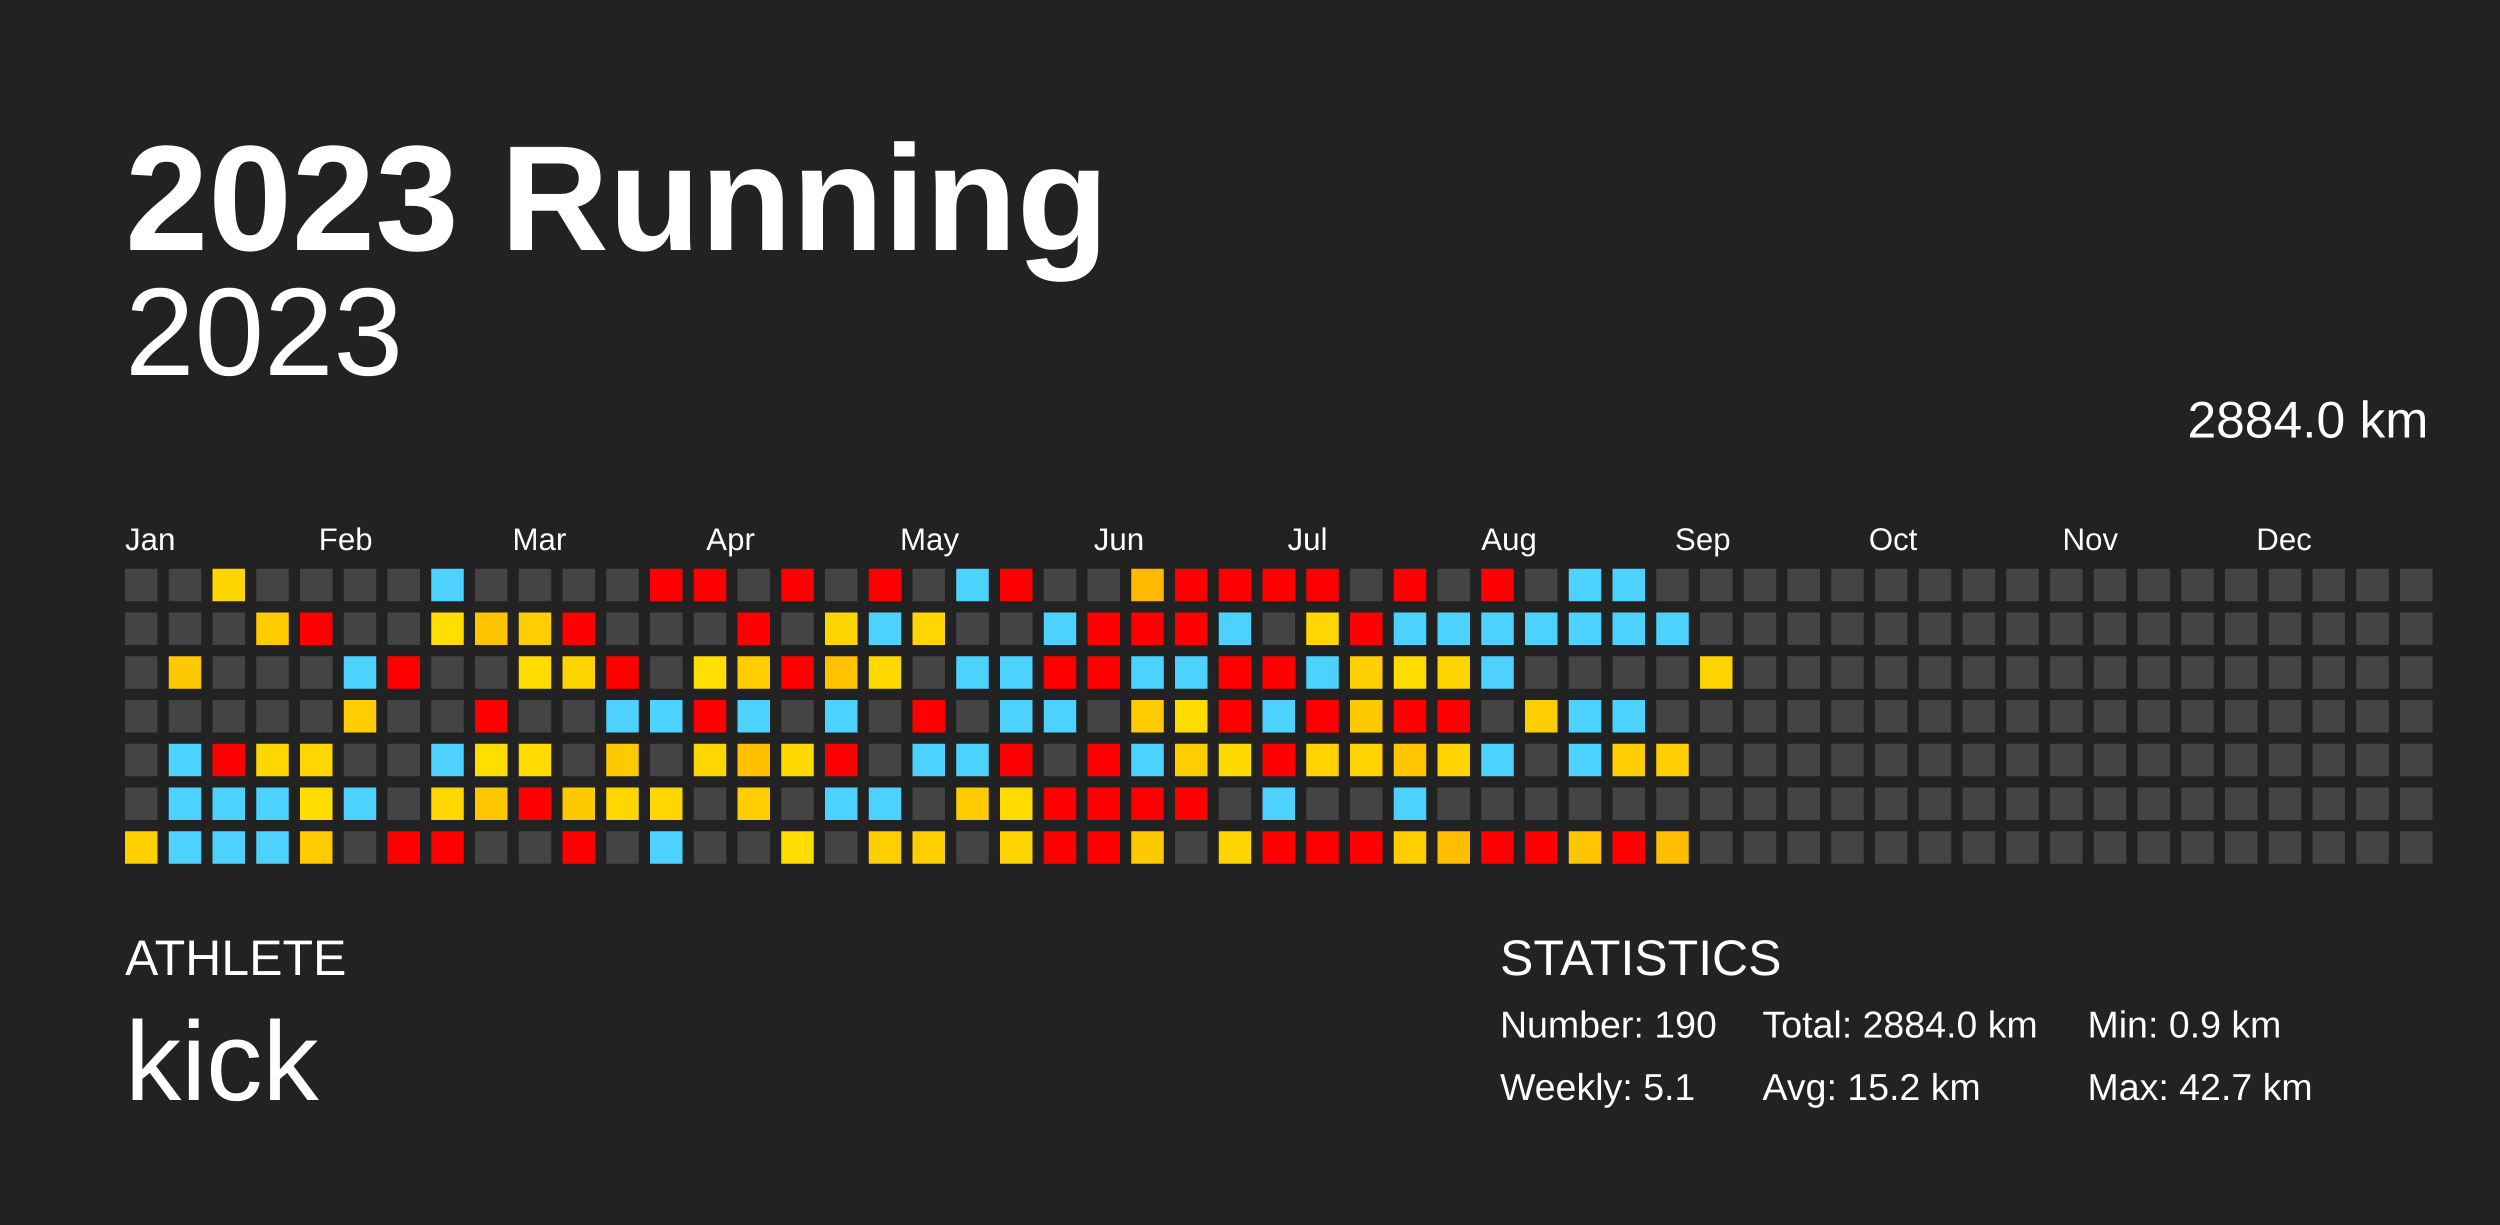
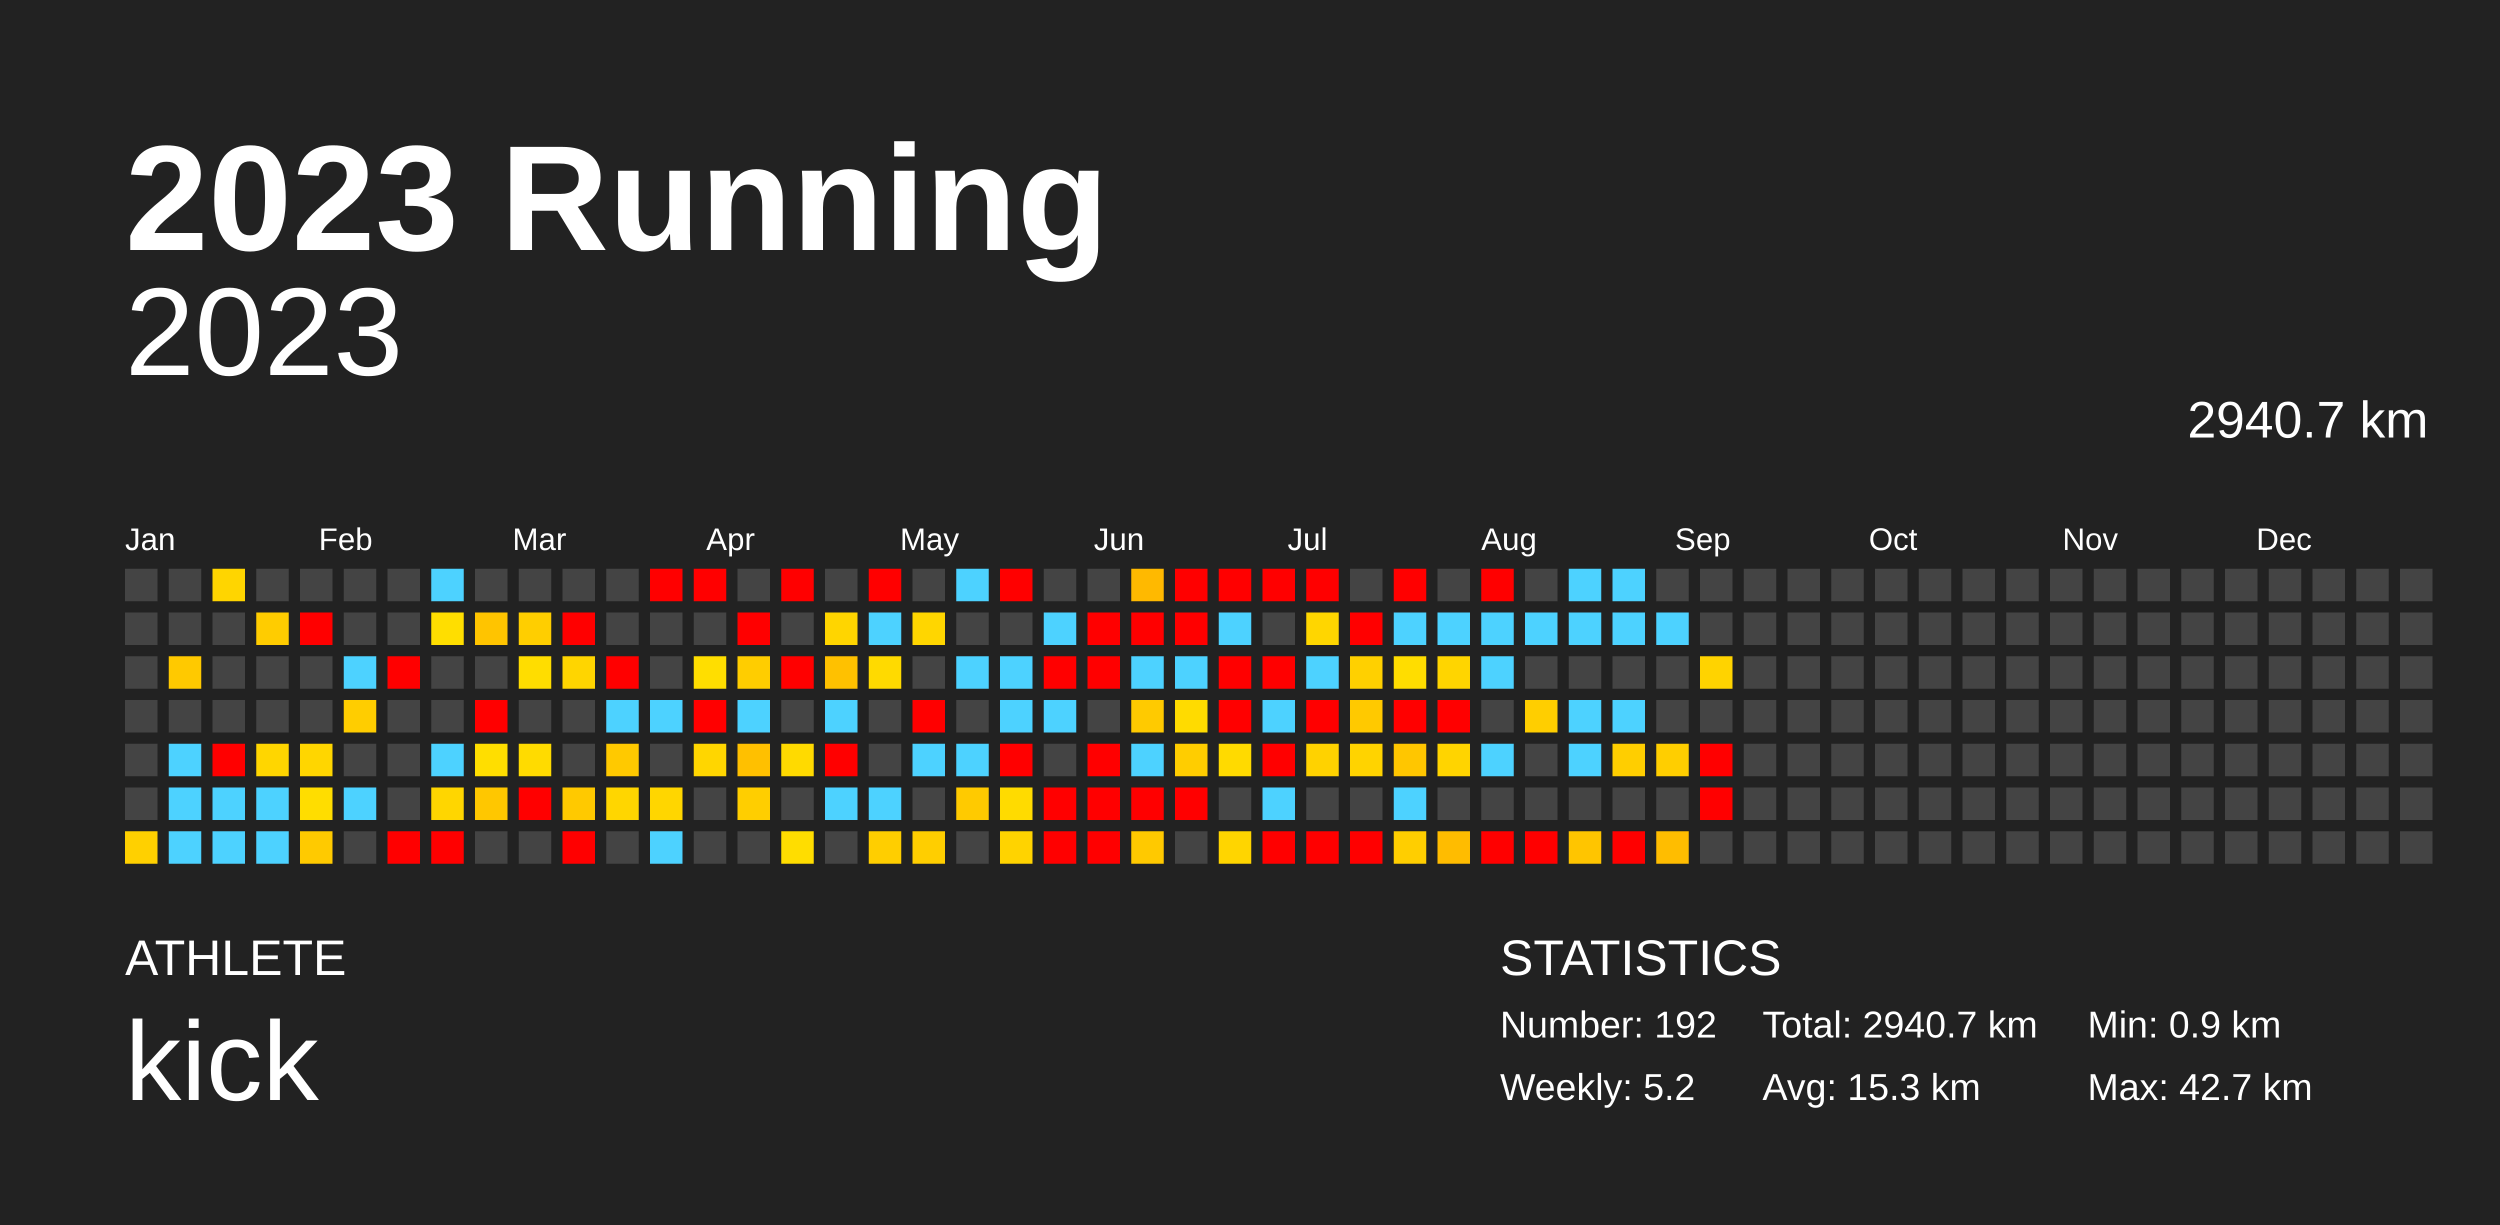
<svg xmlns="http://www.w3.org/2000/svg" baseProfile="full" height="98mm" version="1.1" viewBox="0,0,200,98" width="200mm">
  <defs />
  <rect fill="#222222" height="98" width="200" x="0" y="0" />
  <text fill="#FFFFFF" style="font-size:12px; font-family:Arial; font-weight:bold;" x="10" y="20">2023 Running</text>
  <text fill="#FFFFFF" style="font-size:4px; font-family:Arial" x="10" y="78">ATHLETE</text>
  <text fill="#FFFFFF" style="font-size:9px; font-family:Arial" x="10" y="88">kick</text>
  <text fill="#FFFFFF" style="font-size:4px; font-family:Arial" x="120" y="78">STATISTICS</text>
-   <text fill="#FFFFFF" style="font-size:3px; font-family:Arial" x="120" y="83">Number: 190</text>
-   <text fill="#FFFFFF" style="font-size:3px; font-family:Arial" x="120" y="88">Weekly: 5.1</text>
-   <text fill="#FFFFFF" style="font-size:3px; font-family:Arial" x="141" y="83">Total: 2884.0 km</text>
-   <text fill="#FFFFFF" style="font-size:3px; font-family:Arial" x="141" y="88">Avg: 15.2 km</text>
+   <text fill="#FFFFFF" style="font-size:3px; font-family:Arial" x="120" y="83">Number: 192</text>
+   <text fill="#FFFFFF" style="font-size:3px; font-family:Arial" x="120" y="88">Weekly: 5.2</text>
+   <text fill="#FFFFFF" style="font-size:3px; font-family:Arial" x="141" y="83">Total: 2940.7 km</text>
+   <text fill="#FFFFFF" style="font-size:3px; font-family:Arial" x="141" y="88">Avg: 15.3 km</text>
  <text fill="#FFFFFF" style="font-size:3px; font-family:Arial" x="167" y="83">Min: 0.9 km</text>
  <text fill="#FFFFFF" style="font-size:3px; font-family:Arial" x="167" y="88">Max: 42.7 km</text>
  <text alignment-baseline="hanging" fill="#FFFFFF" style="font-size:10.0px; font-family:Arial;" x="10" y="30">2023</text>
-   <text alignment-baseline="hanging" fill="#FFFFFF" style="font-size:4.125px; font-family:Arial;" x="175" y="35">2884.0 km</text>
+   <text alignment-baseline="hanging" fill="#FFFFFF" style="font-size:4.125px; font-family:Arial;" x="175" y="35">2940.7 km</text>
  <text fill="#FFFFFF" style="font-size:2.5px; font-family:Arial" x="10.0" y="44">Jan</text>
  <text fill="#FFFFFF" style="font-size:2.5px; font-family:Arial" x="25.5" y="44">Feb</text>
  <text fill="#FFFFFF" style="font-size:2.5px; font-family:Arial" x="41.0" y="44">Mar</text>
  <text fill="#FFFFFF" style="font-size:2.5px; font-family:Arial" x="56.5" y="44">Apr</text>
  <text fill="#FFFFFF" style="font-size:2.5px; font-family:Arial" x="72.0" y="44">May</text>
  <text fill="#FFFFFF" style="font-size:2.5px; font-family:Arial" x="87.5" y="44">Jun</text>
  <text fill="#FFFFFF" style="font-size:2.5px; font-family:Arial" x="103.0" y="44">Jul</text>
  <text fill="#FFFFFF" style="font-size:2.5px; font-family:Arial" x="118.5" y="44">Aug</text>
  <text fill="#FFFFFF" style="font-size:2.5px; font-family:Arial" x="134.0" y="44">Sep</text>
  <text fill="#FFFFFF" style="font-size:2.5px; font-family:Arial" x="149.5" y="44">Oct</text>
  <text fill="#FFFFFF" style="font-size:2.5px; font-family:Arial" x="165.0" y="44">Nov</text>
  <text fill="#FFFFFF" style="font-size:2.5px; font-family:Arial" x="180.5" y="44">Dec</text>
  <rect fill="#444444" height="2.6" width="2.6" x="10.0" y="45.5" />
  <rect fill="#444444" height="2.6" width="2.6" x="10.0" y="49.0" />
  <rect fill="#444444" height="2.6" width="2.6" x="10.0" y="52.5" />
  <rect fill="#444444" height="2.6" width="2.6" x="10.0" y="56.0" />
  <rect fill="#444444" height="2.6" width="2.6" x="10.0" y="59.5" />
  <rect fill="#444444" height="2.6" width="2.6" x="10.0" y="63.0" />
  <rect fill="#ffd000" height="2.6" width="2.6" x="10.0" y="66.5" />
  <rect fill="#444444" height="2.6" width="2.6" x="13.5" y="45.5" />
  <rect fill="#444444" height="2.6" width="2.6" x="13.5" y="49.0" />
  <rect fill="#ffc900" height="2.6" width="2.6" x="13.5" y="52.5" />
  <rect fill="#444444" height="2.6" width="2.6" x="13.5" y="56.0" />
  <rect fill="#4dd2ff" height="2.6" width="2.6" x="13.5" y="59.5" />
  <rect fill="#4dd2ff" height="2.6" width="2.6" x="13.5" y="63.0" />
  <rect fill="#4dd2ff" height="2.6" width="2.6" x="13.5" y="66.5" />
  <rect fill="#ffd500" height="2.6" width="2.6" x="17.0" y="45.5" />
  <rect fill="#444444" height="2.6" width="2.6" x="17.0" y="49.0" />
  <rect fill="#444444" height="2.6" width="2.6" x="17.0" y="52.5" />
  <rect fill="#444444" height="2.6" width="2.6" x="17.0" y="56.0" />
  <rect fill="red" height="2.6" width="2.6" x="17.0" y="59.5" />
  <rect fill="#4dd2ff" height="2.6" width="2.6" x="17.0" y="63.0" />
  <rect fill="#4dd2ff" height="2.6" width="2.6" x="17.0" y="66.5" />
  <rect fill="#444444" height="2.6" width="2.6" x="20.5" y="45.5" />
  <rect fill="#ffcc00" height="2.6" width="2.6" x="20.5" y="49.0" />
  <rect fill="#444444" height="2.6" width="2.6" x="20.5" y="52.5" />
  <rect fill="#444444" height="2.6" width="2.6" x="20.5" y="56.0" />
  <rect fill="#ffd600" height="2.6" width="2.6" x="20.5" y="59.5" />
  <rect fill="#4dd2ff" height="2.6" width="2.6" x="20.5" y="63.0" />
  <rect fill="#4dd2ff" height="2.6" width="2.6" x="20.5" y="66.5" />
  <rect fill="#444444" height="2.6" width="2.6" x="24.0" y="45.5" />
  <rect fill="red" height="2.6" width="2.6" x="24.0" y="49.0" />
  <rect fill="#444444" height="2.6" width="2.6" x="24.0" y="52.5" />
  <rect fill="#444444" height="2.6" width="2.6" x="24.0" y="56.0" />
  <rect fill="#ffd600" height="2.6" width="2.6" x="24.0" y="59.5" />
  <rect fill="#ffdd00" height="2.6" width="2.6" x="24.0" y="63.0" />
  <rect fill="#ffca00" height="2.6" width="2.6" x="24.0" y="66.5" />
  <rect fill="#444444" height="2.6" width="2.6" x="27.5" y="45.5" />
  <rect fill="#444444" height="2.6" width="2.6" x="27.5" y="49.0" />
  <rect fill="#4dd2ff" height="2.6" width="2.6" x="27.5" y="52.5" />
  <rect fill="#ffcd00" height="2.6" width="2.6" x="27.5" y="56.0" />
  <rect fill="#444444" height="2.6" width="2.6" x="27.5" y="59.5" />
  <rect fill="#4dd2ff" height="2.6" width="2.6" x="27.5" y="63.0" />
  <rect fill="#444444" height="2.6" width="2.6" x="27.5" y="66.5" />
  <rect fill="#444444" height="2.6" width="2.6" x="31.0" y="45.5" />
  <rect fill="#444444" height="2.6" width="2.6" x="31.0" y="49.0" />
  <rect fill="red" height="2.6" width="2.6" x="31.0" y="52.5" />
  <rect fill="#444444" height="2.6" width="2.6" x="31.0" y="56.0" />
  <rect fill="#444444" height="2.6" width="2.6" x="31.0" y="59.5" />
  <rect fill="#444444" height="2.6" width="2.6" x="31.0" y="63.0" />
  <rect fill="red" height="2.6" width="2.6" x="31.0" y="66.5" />
  <rect fill="#4dd2ff" height="2.6" width="2.6" x="34.5" y="45.5" />
  <rect fill="#ffde00" height="2.6" width="2.6" x="34.5" y="49.0" />
  <rect fill="#444444" height="2.6" width="2.6" x="34.5" y="52.5" />
  <rect fill="#444444" height="2.6" width="2.6" x="34.5" y="56.0" />
  <rect fill="#4dd2ff" height="2.6" width="2.6" x="34.5" y="59.5" />
  <rect fill="#ffd600" height="2.6" width="2.6" x="34.5" y="63.0" />
  <rect fill="red" height="2.6" width="2.6" x="34.5" y="66.5" />
  <rect fill="#444444" height="2.6" width="2.6" x="38.0" y="45.5" />
  <rect fill="#ffc400" height="2.6" width="2.6" x="38.0" y="49.0" />
  <rect fill="#444444" height="2.6" width="2.6" x="38.0" y="52.5" />
  <rect fill="red" height="2.6" width="2.6" x="38.0" y="56.0" />
  <rect fill="#ffde00" height="2.6" width="2.6" x="38.0" y="59.5" />
  <rect fill="#ffc700" height="2.6" width="2.6" x="38.0" y="63.0" />
  <rect fill="#444444" height="2.6" width="2.6" x="38.0" y="66.5" />
  <rect fill="#444444" height="2.6" width="2.6" x="41.5" y="45.5" />
  <rect fill="#ffce00" height="2.6" width="2.6" x="41.5" y="49.0" />
  <rect fill="#ffdd00" height="2.6" width="2.6" x="41.5" y="52.5" />
  <rect fill="#444444" height="2.6" width="2.6" x="41.5" y="56.0" />
  <rect fill="#ffdb00" height="2.6" width="2.6" x="41.5" y="59.5" />
  <rect fill="red" height="2.6" width="2.6" x="41.5" y="63.0" />
  <rect fill="#444444" height="2.6" width="2.6" x="41.5" y="66.5" />
  <rect fill="#444444" height="2.6" width="2.6" x="45.0" y="45.5" />
  <rect fill="red" height="2.6" width="2.6" x="45.0" y="49.0" />
  <rect fill="#ffd500" height="2.6" width="2.6" x="45.0" y="52.5" />
  <rect fill="#444444" height="2.6" width="2.6" x="45.0" y="56.0" />
  <rect fill="#444444" height="2.6" width="2.6" x="45.0" y="59.5" />
  <rect fill="#ffc900" height="2.6" width="2.6" x="45.0" y="63.0" />
  <rect fill="red" height="2.6" width="2.6" x="45.0" y="66.5" />
  <rect fill="#444444" height="2.6" width="2.6" x="48.5" y="45.5" />
  <rect fill="#444444" height="2.6" width="2.6" x="48.5" y="49.0" />
  <rect fill="red" height="2.6" width="2.6" x="48.5" y="52.5" />
  <rect fill="#4dd2ff" height="2.6" width="2.6" x="48.5" y="56.0" />
  <rect fill="#ffc900" height="2.6" width="2.6" x="48.5" y="59.5" />
  <rect fill="#ffd600" height="2.6" width="2.6" x="48.5" y="63.0" />
  <rect fill="#444444" height="2.6" width="2.6" x="48.5" y="66.5" />
  <rect fill="red" height="2.6" width="2.6" x="52.0" y="45.5" />
  <rect fill="#444444" height="2.6" width="2.6" x="52.0" y="49.0" />
  <rect fill="#444444" height="2.6" width="2.6" x="52.0" y="52.5" />
  <rect fill="#4dd2ff" height="2.6" width="2.6" x="52.0" y="56.0" />
  <rect fill="#444444" height="2.6" width="2.6" x="52.0" y="59.5" />
  <rect fill="#ffd600" height="2.6" width="2.6" x="52.0" y="63.0" />
  <rect fill="#4dd2ff" height="2.6" width="2.6" x="52.0" y="66.5" />
  <rect fill="red" height="2.6" width="2.6" x="55.5" y="45.5" />
  <rect fill="#444444" height="2.6" width="2.6" x="55.5" y="49.0" />
  <rect fill="#ffde00" height="2.6" width="2.6" x="55.5" y="52.5" />
  <rect fill="red" height="2.6" width="2.6" x="55.5" y="56.0" />
  <rect fill="#ffd600" height="2.6" width="2.6" x="55.5" y="59.5" />
  <rect fill="#444444" height="2.6" width="2.6" x="55.5" y="63.0" />
  <rect fill="#444444" height="2.6" width="2.6" x="55.5" y="66.5" />
  <rect fill="#444444" height="2.6" width="2.6" x="59.0" y="45.5" />
  <rect fill="red" height="2.6" width="2.6" x="59.0" y="49.0" />
  <rect fill="#ffcd00" height="2.6" width="2.6" x="59.0" y="52.5" />
  <rect fill="#4dd2ff" height="2.6" width="2.6" x="59.0" y="56.0" />
  <rect fill="#ffc000" height="2.6" width="2.6" x="59.0" y="59.5" />
  <rect fill="#ffce00" height="2.6" width="2.6" x="59.0" y="63.0" />
  <rect fill="#444444" height="2.6" width="2.6" x="59.0" y="66.5" />
  <rect fill="red" height="2.6" width="2.6" x="62.5" y="45.5" />
  <rect fill="#444444" height="2.6" width="2.6" x="62.5" y="49.0" />
  <rect fill="red" height="2.6" width="2.6" x="62.5" y="52.5" />
  <rect fill="#444444" height="2.6" width="2.6" x="62.5" y="56.0" />
  <rect fill="#ffda00" height="2.6" width="2.6" x="62.5" y="59.5" />
  <rect fill="#444444" height="2.6" width="2.6" x="62.5" y="63.0" />
  <rect fill="#ffdd00" height="2.6" width="2.6" x="62.5" y="66.5" />
  <rect fill="#444444" height="2.6" width="2.6" x="66.0" y="45.5" />
  <rect fill="#ffd500" height="2.6" width="2.6" x="66.0" y="49.0" />
  <rect fill="#ffc100" height="2.6" width="2.6" x="66.0" y="52.5" />
  <rect fill="#4dd2ff" height="2.6" width="2.6" x="66.0" y="56.0" />
  <rect fill="red" height="2.6" width="2.6" x="66.0" y="59.5" />
  <rect fill="#4dd2ff" height="2.6" width="2.6" x="66.0" y="63.0" />
  <rect fill="#444444" height="2.6" width="2.6" x="66.0" y="66.5" />
  <rect fill="red" height="2.6" width="2.6" x="69.5" y="45.5" />
  <rect fill="#4dd2ff" height="2.6" width="2.6" x="69.5" y="49.0" />
  <rect fill="#ffda00" height="2.6" width="2.6" x="69.5" y="52.5" />
  <rect fill="#444444" height="2.6" width="2.6" x="69.5" y="56.0" />
  <rect fill="#444444" height="2.6" width="2.6" x="69.5" y="59.5" />
  <rect fill="#4dd2ff" height="2.6" width="2.6" x="69.5" y="63.0" />
  <rect fill="#ffce00" height="2.6" width="2.6" x="69.5" y="66.5" />
  <rect fill="#444444" height="2.6" width="2.6" x="73.0" y="45.5" />
  <rect fill="#ffd600" height="2.6" width="2.6" x="73.0" y="49.0" />
  <rect fill="#444444" height="2.6" width="2.6" x="73.0" y="52.5" />
  <rect fill="red" height="2.6" width="2.6" x="73.0" y="56.0" />
  <rect fill="#4dd2ff" height="2.6" width="2.6" x="73.0" y="59.5" />
  <rect fill="#444444" height="2.6" width="2.6" x="73.0" y="63.0" />
  <rect fill="#ffce00" height="2.6" width="2.6" x="73.0" y="66.5" />
  <rect fill="#4dd2ff" height="2.6" width="2.6" x="76.5" y="45.5" />
  <rect fill="#444444" height="2.6" width="2.6" x="76.5" y="49.0" />
  <rect fill="#4dd2ff" height="2.6" width="2.6" x="76.5" y="52.5" />
  <rect fill="#444444" height="2.6" width="2.6" x="76.5" y="56.0" />
  <rect fill="#4dd2ff" height="2.6" width="2.6" x="76.5" y="59.5" />
  <rect fill="#ffca00" height="2.6" width="2.6" x="76.5" y="63.0" />
  <rect fill="#444444" height="2.6" width="2.6" x="76.5" y="66.5" />
  <rect fill="red" height="2.6" width="2.6" x="80.0" y="45.5" />
  <rect fill="#444444" height="2.6" width="2.6" x="80.0" y="49.0" />
  <rect fill="#4dd2ff" height="2.6" width="2.6" x="80.0" y="52.5" />
  <rect fill="#4dd2ff" height="2.6" width="2.6" x="80.0" y="56.0" />
  <rect fill="red" height="2.6" width="2.6" x="80.0" y="59.5" />
  <rect fill="#ffdb00" height="2.6" width="2.6" x="80.0" y="63.0" />
  <rect fill="#ffd300" height="2.6" width="2.6" x="80.0" y="66.5" />
  <rect fill="#444444" height="2.6" width="2.6" x="83.5" y="45.5" />
  <rect fill="#4dd2ff" height="2.6" width="2.6" x="83.5" y="49.0" />
  <rect fill="red" height="2.6" width="2.6" x="83.5" y="52.5" />
  <rect fill="#4dd2ff" height="2.6" width="2.6" x="83.5" y="56.0" />
  <rect fill="#444444" height="2.6" width="2.6" x="83.5" y="59.5" />
  <rect fill="red" height="2.6" width="2.6" x="83.5" y="63.0" />
  <rect fill="red" height="2.6" width="2.6" x="83.5" y="66.5" />
  <rect fill="#444444" height="2.6" width="2.6" x="87.0" y="45.5" />
  <rect fill="red" height="2.6" width="2.6" x="87.0" y="49.0" />
  <rect fill="red" height="2.6" width="2.6" x="87.0" y="52.5" />
  <rect fill="#444444" height="2.6" width="2.6" x="87.0" y="56.0" />
  <rect fill="red" height="2.6" width="2.6" x="87.0" y="59.5" />
  <rect fill="red" height="2.6" width="2.6" x="87.0" y="63.0" />
  <rect fill="red" height="2.6" width="2.6" x="87.0" y="66.5" />
  <rect fill="#ffb900" height="2.6" width="2.6" x="90.5" y="45.5" />
  <rect fill="red" height="2.6" width="2.6" x="90.5" y="49.0" />
  <rect fill="#4dd2ff" height="2.6" width="2.6" x="90.5" y="52.5" />
  <rect fill="#ffca00" height="2.6" width="2.6" x="90.5" y="56.0" />
  <rect fill="#4dd2ff" height="2.6" width="2.6" x="90.5" y="59.5" />
  <rect fill="red" height="2.6" width="2.6" x="90.5" y="63.0" />
  <rect fill="#ffc900" height="2.6" width="2.6" x="90.5" y="66.5" />
  <rect fill="red" height="2.6" width="2.6" x="94.0" y="45.5" />
  <rect fill="red" height="2.6" width="2.6" x="94.0" y="49.0" />
  <rect fill="#4dd2ff" height="2.6" width="2.6" x="94.0" y="52.5" />
  <rect fill="#ffdb00" height="2.6" width="2.6" x="94.0" y="56.0" />
  <rect fill="#ffcd00" height="2.6" width="2.6" x="94.0" y="59.5" />
  <rect fill="red" height="2.6" width="2.6" x="94.0" y="63.0" />
  <rect fill="#444444" height="2.6" width="2.6" x="94.0" y="66.5" />
  <rect fill="red" height="2.6" width="2.6" x="97.5" y="45.5" />
  <rect fill="#4dd2ff" height="2.6" width="2.6" x="97.5" y="49.0" />
  <rect fill="red" height="2.6" width="2.6" x="97.5" y="52.5" />
  <rect fill="red" height="2.6" width="2.6" x="97.5" y="56.0" />
  <rect fill="#ffda00" height="2.6" width="2.6" x="97.5" y="59.5" />
  <rect fill="#444444" height="2.6" width="2.6" x="97.5" y="63.0" />
  <rect fill="#ffd500" height="2.6" width="2.6" x="97.5" y="66.5" />
  <rect fill="red" height="2.6" width="2.6" x="101.0" y="45.5" />
  <rect fill="#444444" height="2.6" width="2.6" x="101.0" y="49.0" />
  <rect fill="red" height="2.6" width="2.6" x="101.0" y="52.5" />
  <rect fill="#4dd2ff" height="2.6" width="2.6" x="101.0" y="56.0" />
  <rect fill="red" height="2.6" width="2.6" x="101.0" y="59.5" />
  <rect fill="#4dd2ff" height="2.6" width="2.6" x="101.0" y="63.0" />
  <rect fill="red" height="2.6" width="2.6" x="101.0" y="66.5" />
  <rect fill="red" height="2.6" width="2.6" x="104.5" y="45.5" />
  <rect fill="#ffd600" height="2.6" width="2.6" x="104.5" y="49.0" />
  <rect fill="#4dd2ff" height="2.6" width="2.6" x="104.5" y="52.5" />
  <rect fill="red" height="2.6" width="2.6" x="104.5" y="56.0" />
  <rect fill="#ffd200" height="2.6" width="2.6" x="104.5" y="59.5" />
  <rect fill="#444444" height="2.6" width="2.6" x="104.5" y="63.0" />
  <rect fill="red" height="2.6" width="2.6" x="104.5" y="66.5" />
  <rect fill="#444444" height="2.6" width="2.6" x="108.0" y="45.5" />
  <rect fill="red" height="2.6" width="2.6" x="108.0" y="49.0" />
  <rect fill="#ffd000" height="2.6" width="2.6" x="108.0" y="52.5" />
  <rect fill="#ffc900" height="2.6" width="2.6" x="108.0" y="56.0" />
  <rect fill="#ffd300" height="2.6" width="2.6" x="108.0" y="59.5" />
  <rect fill="#444444" height="2.6" width="2.6" x="108.0" y="63.0" />
  <rect fill="red" height="2.6" width="2.6" x="108.0" y="66.5" />
  <rect fill="red" height="2.6" width="2.6" x="111.5" y="45.5" />
  <rect fill="#4dd2ff" height="2.6" width="2.6" x="111.5" y="49.0" />
  <rect fill="#ffdd00" height="2.6" width="2.6" x="111.5" y="52.5" />
  <rect fill="red" height="2.6" width="2.6" x="111.5" y="56.0" />
  <rect fill="#ffc600" height="2.6" width="2.6" x="111.5" y="59.5" />
  <rect fill="#4dd2ff" height="2.6" width="2.6" x="111.5" y="63.0" />
  <rect fill="#ffce00" height="2.6" width="2.6" x="111.5" y="66.5" />
  <rect fill="#444444" height="2.6" width="2.6" x="115.0" y="45.5" />
  <rect fill="#4dd2ff" height="2.6" width="2.6" x="115.0" y="49.0" />
  <rect fill="#ffd500" height="2.6" width="2.6" x="115.0" y="52.5" />
  <rect fill="red" height="2.6" width="2.6" x="115.0" y="56.0" />
  <rect fill="#ffd400" height="2.6" width="2.6" x="115.0" y="59.5" />
  <rect fill="#444444" height="2.6" width="2.6" x="115.0" y="63.0" />
  <rect fill="#ffbc00" height="2.6" width="2.6" x="115.0" y="66.5" />
  <rect fill="red" height="2.6" width="2.6" x="118.5" y="45.5" />
  <rect fill="#4dd2ff" height="2.6" width="2.6" x="118.5" y="49.0" />
  <rect fill="#4dd2ff" height="2.6" width="2.6" x="118.5" y="52.5" />
  <rect fill="#444444" height="2.6" width="2.6" x="118.5" y="56.0" />
  <rect fill="#4dd2ff" height="2.6" width="2.6" x="118.5" y="59.5" />
  <rect fill="#444444" height="2.6" width="2.6" x="118.5" y="63.0" />
  <rect fill="red" height="2.6" width="2.6" x="118.5" y="66.5" />
  <rect fill="#444444" height="2.6" width="2.6" x="122.0" y="45.5" />
  <rect fill="#4dd2ff" height="2.6" width="2.6" x="122.0" y="49.0" />
  <rect fill="#444444" height="2.6" width="2.6" x="122.0" y="52.5" />
  <rect fill="#ffce00" height="2.6" width="2.6" x="122.0" y="56.0" />
  <rect fill="#444444" height="2.6" width="2.6" x="122.0" y="59.5" />
  <rect fill="#444444" height="2.6" width="2.6" x="122.0" y="63.0" />
  <rect fill="red" height="2.6" width="2.6" x="122.0" y="66.5" />
  <rect fill="#4dd2ff" height="2.6" width="2.6" x="125.5" y="45.5" />
  <rect fill="#4dd2ff" height="2.6" width="2.6" x="125.5" y="49.0" />
  <rect fill="#444444" height="2.6" width="2.6" x="125.5" y="52.5" />
  <rect fill="#4dd2ff" height="2.6" width="2.6" x="125.5" y="56.0" />
  <rect fill="#4dd2ff" height="2.6" width="2.6" x="125.5" y="59.5" />
  <rect fill="#444444" height="2.6" width="2.6" x="125.5" y="63.0" />
  <rect fill="#ffc500" height="2.6" width="2.6" x="125.5" y="66.5" />
  <rect fill="#4dd2ff" height="2.6" width="2.6" x="129.0" y="45.5" />
  <rect fill="#4dd2ff" height="2.6" width="2.6" x="129.0" y="49.0" />
  <rect fill="#444444" height="2.6" width="2.6" x="129.0" y="52.5" />
  <rect fill="#4dd2ff" height="2.6" width="2.6" x="129.0" y="56.0" />
  <rect fill="#ffce00" height="2.6" width="2.6" x="129.0" y="59.5" />
  <rect fill="#444444" height="2.6" width="2.6" x="129.0" y="63.0" />
  <rect fill="red" height="2.6" width="2.6" x="129.0" y="66.5" />
  <rect fill="#444444" height="2.6" width="2.6" x="132.5" y="45.5" />
  <rect fill="#4dd2ff" height="2.6" width="2.6" x="132.5" y="49.0" />
  <rect fill="#444444" height="2.6" width="2.6" x="132.5" y="52.5" />
  <rect fill="#444444" height="2.6" width="2.6" x="132.5" y="56.0" />
  <rect fill="#ffce00" height="2.6" width="2.6" x="132.5" y="59.5" />
  <rect fill="#444444" height="2.6" width="2.6" x="132.5" y="63.0" />
  <rect fill="#ffbd00" height="2.6" width="2.6" x="132.5" y="66.5" />
  <rect fill="#444444" height="2.6" width="2.6" x="136.0" y="45.5" />
  <rect fill="#444444" height="2.6" width="2.6" x="136.0" y="49.0" />
  <rect fill="#ffd300" height="2.6" width="2.6" x="136.0" y="52.5" />
  <rect fill="#444444" height="2.6" width="2.6" x="136.0" y="56.0" />
-   <rect fill="#444444" height="2.6" width="2.6" x="136.0" y="59.5" />
-   <rect fill="#444444" height="2.6" width="2.6" x="136.0" y="63.0" />
+   <rect fill="red" height="2.6" width="2.6" x="136.0" y="59.5" />
+   <rect fill="red" height="2.6" width="2.6" x="136.0" y="63.0" />
  <rect fill="#444444" height="2.6" width="2.6" x="136.0" y="66.5" />
  <rect fill="#444444" height="2.6" width="2.6" x="139.5" y="45.5" />
  <rect fill="#444444" height="2.6" width="2.6" x="139.5" y="49.0" />
  <rect fill="#444444" height="2.6" width="2.6" x="139.5" y="52.5" />
  <rect fill="#444444" height="2.6" width="2.6" x="139.5" y="56.0" />
  <rect fill="#444444" height="2.6" width="2.6" x="139.5" y="59.5" />
  <rect fill="#444444" height="2.6" width="2.6" x="139.5" y="63.0" />
  <rect fill="#444444" height="2.6" width="2.6" x="139.5" y="66.5" />
  <rect fill="#444444" height="2.6" width="2.6" x="143.0" y="45.5" />
  <rect fill="#444444" height="2.6" width="2.6" x="143.0" y="49.0" />
  <rect fill="#444444" height="2.6" width="2.6" x="143.0" y="52.5" />
  <rect fill="#444444" height="2.6" width="2.6" x="143.0" y="56.0" />
  <rect fill="#444444" height="2.6" width="2.6" x="143.0" y="59.5" />
  <rect fill="#444444" height="2.6" width="2.6" x="143.0" y="63.0" />
  <rect fill="#444444" height="2.6" width="2.6" x="143.0" y="66.5" />
  <rect fill="#444444" height="2.6" width="2.6" x="146.5" y="45.5" />
  <rect fill="#444444" height="2.6" width="2.6" x="146.5" y="49.0" />
  <rect fill="#444444" height="2.6" width="2.6" x="146.5" y="52.5" />
  <rect fill="#444444" height="2.6" width="2.6" x="146.5" y="56.0" />
  <rect fill="#444444" height="2.6" width="2.6" x="146.5" y="59.5" />
  <rect fill="#444444" height="2.6" width="2.6" x="146.5" y="63.0" />
  <rect fill="#444444" height="2.6" width="2.6" x="146.5" y="66.5" />
  <rect fill="#444444" height="2.6" width="2.6" x="150.0" y="45.5" />
  <rect fill="#444444" height="2.6" width="2.6" x="150.0" y="49.0" />
  <rect fill="#444444" height="2.6" width="2.6" x="150.0" y="52.5" />
  <rect fill="#444444" height="2.6" width="2.6" x="150.0" y="56.0" />
  <rect fill="#444444" height="2.6" width="2.6" x="150.0" y="59.5" />
  <rect fill="#444444" height="2.6" width="2.6" x="150.0" y="63.0" />
  <rect fill="#444444" height="2.6" width="2.6" x="150.0" y="66.5" />
  <rect fill="#444444" height="2.6" width="2.6" x="153.5" y="45.5" />
  <rect fill="#444444" height="2.6" width="2.6" x="153.5" y="49.0" />
  <rect fill="#444444" height="2.6" width="2.6" x="153.5" y="52.5" />
  <rect fill="#444444" height="2.6" width="2.6" x="153.5" y="56.0" />
  <rect fill="#444444" height="2.6" width="2.6" x="153.5" y="59.5" />
  <rect fill="#444444" height="2.6" width="2.6" x="153.5" y="63.0" />
  <rect fill="#444444" height="2.6" width="2.6" x="153.5" y="66.5" />
  <rect fill="#444444" height="2.6" width="2.6" x="157.0" y="45.5" />
  <rect fill="#444444" height="2.6" width="2.6" x="157.0" y="49.0" />
  <rect fill="#444444" height="2.6" width="2.6" x="157.0" y="52.5" />
  <rect fill="#444444" height="2.6" width="2.6" x="157.0" y="56.0" />
  <rect fill="#444444" height="2.6" width="2.6" x="157.0" y="59.5" />
  <rect fill="#444444" height="2.6" width="2.6" x="157.0" y="63.0" />
  <rect fill="#444444" height="2.6" width="2.6" x="157.0" y="66.5" />
  <rect fill="#444444" height="2.6" width="2.6" x="160.5" y="45.5" />
  <rect fill="#444444" height="2.6" width="2.6" x="160.5" y="49.0" />
  <rect fill="#444444" height="2.6" width="2.6" x="160.5" y="52.5" />
  <rect fill="#444444" height="2.6" width="2.6" x="160.5" y="56.0" />
  <rect fill="#444444" height="2.6" width="2.6" x="160.5" y="59.5" />
  <rect fill="#444444" height="2.6" width="2.6" x="160.5" y="63.0" />
  <rect fill="#444444" height="2.6" width="2.6" x="160.5" y="66.5" />
  <rect fill="#444444" height="2.6" width="2.6" x="164.0" y="45.5" />
  <rect fill="#444444" height="2.6" width="2.6" x="164.0" y="49.0" />
  <rect fill="#444444" height="2.6" width="2.6" x="164.0" y="52.5" />
  <rect fill="#444444" height="2.6" width="2.6" x="164.0" y="56.0" />
  <rect fill="#444444" height="2.6" width="2.6" x="164.0" y="59.5" />
  <rect fill="#444444" height="2.6" width="2.6" x="164.0" y="63.0" />
  <rect fill="#444444" height="2.6" width="2.6" x="164.0" y="66.5" />
  <rect fill="#444444" height="2.6" width="2.6" x="167.5" y="45.5" />
  <rect fill="#444444" height="2.6" width="2.6" x="167.5" y="49.0" />
  <rect fill="#444444" height="2.6" width="2.6" x="167.5" y="52.5" />
  <rect fill="#444444" height="2.6" width="2.6" x="167.5" y="56.0" />
  <rect fill="#444444" height="2.6" width="2.6" x="167.5" y="59.5" />
  <rect fill="#444444" height="2.6" width="2.6" x="167.5" y="63.0" />
  <rect fill="#444444" height="2.6" width="2.6" x="167.5" y="66.5" />
  <rect fill="#444444" height="2.6" width="2.6" x="171.0" y="45.5" />
  <rect fill="#444444" height="2.6" width="2.6" x="171.0" y="49.0" />
  <rect fill="#444444" height="2.6" width="2.6" x="171.0" y="52.5" />
  <rect fill="#444444" height="2.6" width="2.6" x="171.0" y="56.0" />
  <rect fill="#444444" height="2.6" width="2.6" x="171.0" y="59.5" />
  <rect fill="#444444" height="2.6" width="2.6" x="171.0" y="63.0" />
  <rect fill="#444444" height="2.6" width="2.6" x="171.0" y="66.5" />
  <rect fill="#444444" height="2.6" width="2.6" x="174.5" y="45.5" />
  <rect fill="#444444" height="2.6" width="2.6" x="174.5" y="49.0" />
  <rect fill="#444444" height="2.6" width="2.6" x="174.5" y="52.5" />
  <rect fill="#444444" height="2.6" width="2.6" x="174.5" y="56.0" />
  <rect fill="#444444" height="2.6" width="2.6" x="174.5" y="59.5" />
  <rect fill="#444444" height="2.6" width="2.6" x="174.5" y="63.0" />
  <rect fill="#444444" height="2.6" width="2.6" x="174.5" y="66.5" />
  <rect fill="#444444" height="2.6" width="2.6" x="178.0" y="45.5" />
  <rect fill="#444444" height="2.6" width="2.6" x="178.0" y="49.0" />
  <rect fill="#444444" height="2.6" width="2.6" x="178.0" y="52.5" />
  <rect fill="#444444" height="2.6" width="2.6" x="178.0" y="56.0" />
  <rect fill="#444444" height="2.6" width="2.6" x="178.0" y="59.5" />
  <rect fill="#444444" height="2.6" width="2.6" x="178.0" y="63.0" />
  <rect fill="#444444" height="2.6" width="2.6" x="178.0" y="66.5" />
  <rect fill="#444444" height="2.6" width="2.6" x="181.5" y="45.5" />
  <rect fill="#444444" height="2.6" width="2.6" x="181.5" y="49.0" />
  <rect fill="#444444" height="2.6" width="2.6" x="181.5" y="52.5" />
  <rect fill="#444444" height="2.6" width="2.6" x="181.5" y="56.0" />
  <rect fill="#444444" height="2.6" width="2.6" x="181.5" y="59.5" />
  <rect fill="#444444" height="2.6" width="2.6" x="181.5" y="63.0" />
  <rect fill="#444444" height="2.6" width="2.6" x="181.5" y="66.5" />
  <rect fill="#444444" height="2.6" width="2.6" x="185.0" y="45.5" />
  <rect fill="#444444" height="2.6" width="2.6" x="185.0" y="49.0" />
  <rect fill="#444444" height="2.6" width="2.6" x="185.0" y="52.5" />
  <rect fill="#444444" height="2.6" width="2.6" x="185.0" y="56.0" />
  <rect fill="#444444" height="2.6" width="2.6" x="185.0" y="59.5" />
  <rect fill="#444444" height="2.6" width="2.6" x="185.0" y="63.0" />
  <rect fill="#444444" height="2.6" width="2.6" x="185.0" y="66.5" />
  <rect fill="#444444" height="2.6" width="2.6" x="188.5" y="45.5" />
  <rect fill="#444444" height="2.6" width="2.6" x="188.5" y="49.0" />
  <rect fill="#444444" height="2.6" width="2.6" x="188.5" y="52.5" />
  <rect fill="#444444" height="2.6" width="2.6" x="188.5" y="56.0" />
  <rect fill="#444444" height="2.6" width="2.6" x="188.5" y="59.5" />
  <rect fill="#444444" height="2.6" width="2.6" x="188.5" y="63.0" />
  <rect fill="#444444" height="2.6" width="2.6" x="188.5" y="66.5" />
  <rect fill="#444444" height="2.6" width="2.6" x="192.0" y="45.5" />
  <rect fill="#444444" height="2.6" width="2.6" x="192.0" y="49.0" />
  <rect fill="#444444" height="2.6" width="2.6" x="192.0" y="52.5" />
  <rect fill="#444444" height="2.6" width="2.6" x="192.0" y="56.0" />
  <rect fill="#444444" height="2.6" width="2.6" x="192.0" y="59.5" />
  <rect fill="#444444" height="2.6" width="2.6" x="192.0" y="63.0" />
  <rect fill="#444444" height="2.6" width="2.6" x="192.0" y="66.5" />
</svg>
